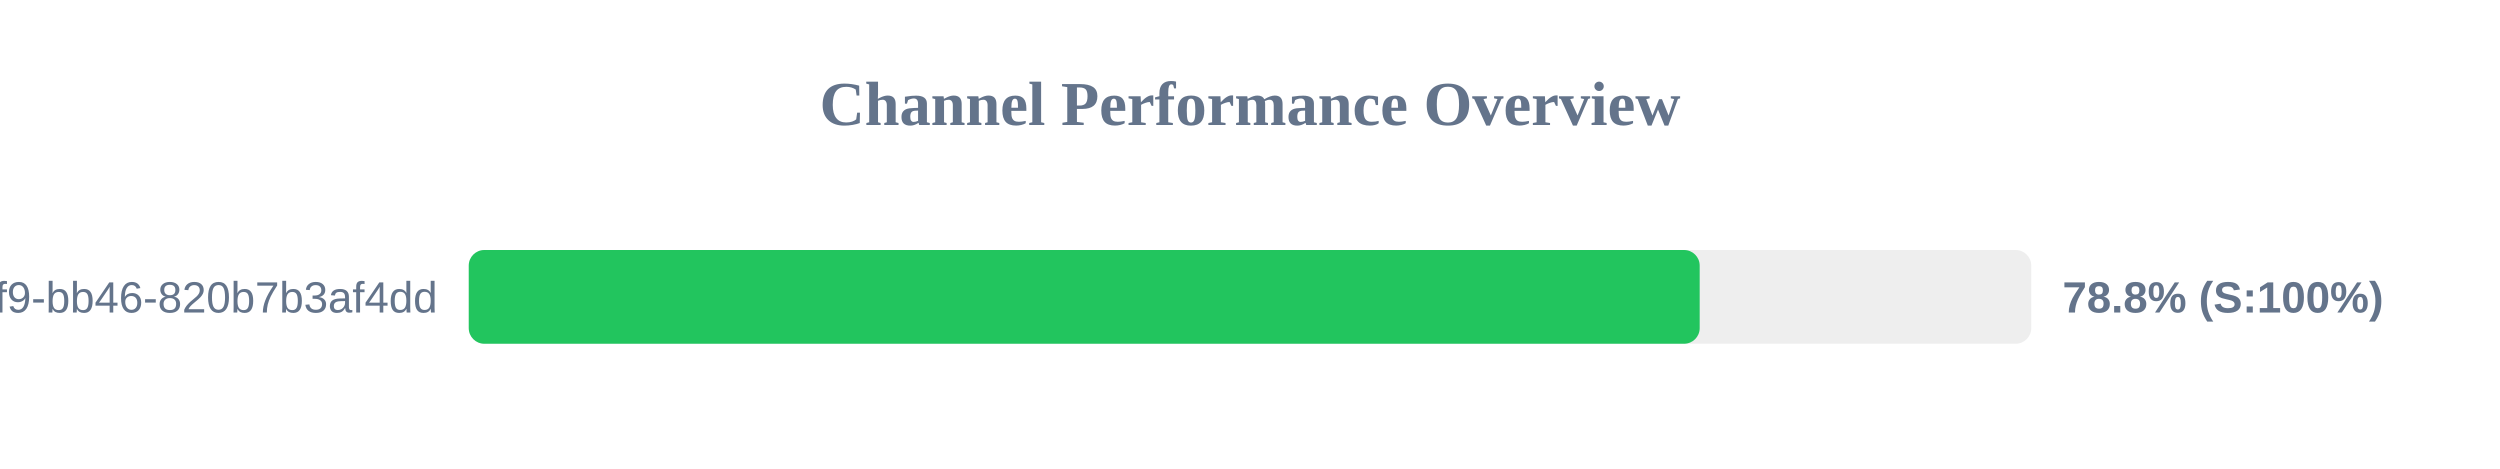
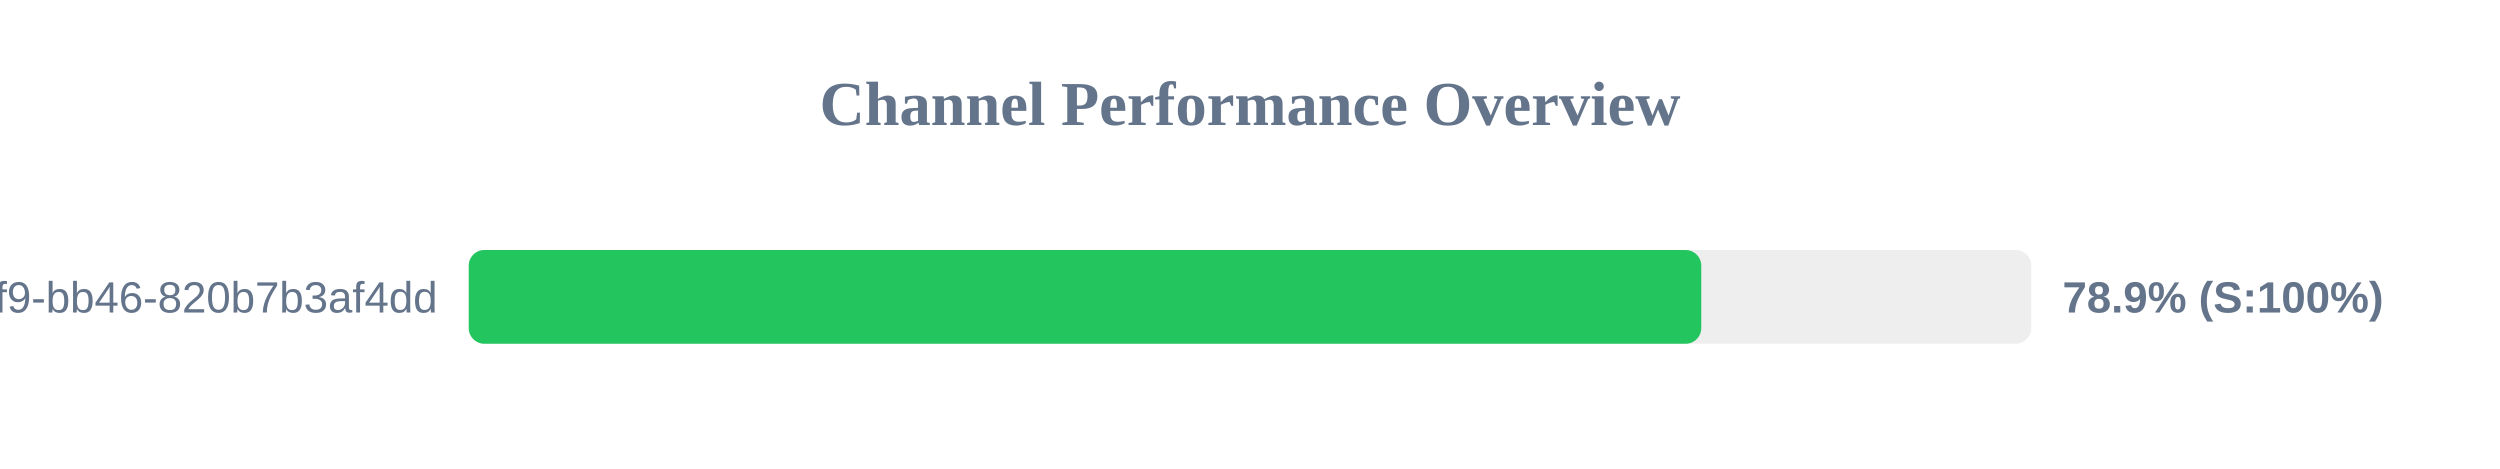
<svg xmlns="http://www.w3.org/2000/svg" width="800" height="150" version="1.1">
  <style>
        .row { font: 14px Arial; fill: #64748b; }
        .score { font: bold 14px Arial; fill: #64748b; }
    </style>
  <text x="400" y="40" text-anchor="middle" font-size="20px" font-weight="bold" fill="#64748b">Channel Performance Overview</text>
  <rect x="150" y="80" width="500" height="30" fill="#eee" rx="5" />
-   <rect x="150" y="80" width="393.9" height="30" fill="#22c55e" rx="5" />
+   <rect x="150" y="80" width="394.4" height="30" fill="#22c55e" rx="5" />
  <text x="140" y="100" text-anchor="end" class="row">?uuid=80b2ac81-ba69-41f9-bb46-820b7b3af4dd</text>
-   <text x="660" y="100" text-anchor="start" class="score">78.8% (S:100%)</text>
+   <text x="660" y="100" text-anchor="start" class="score">78.9% (S:100%)</text>
</svg>
